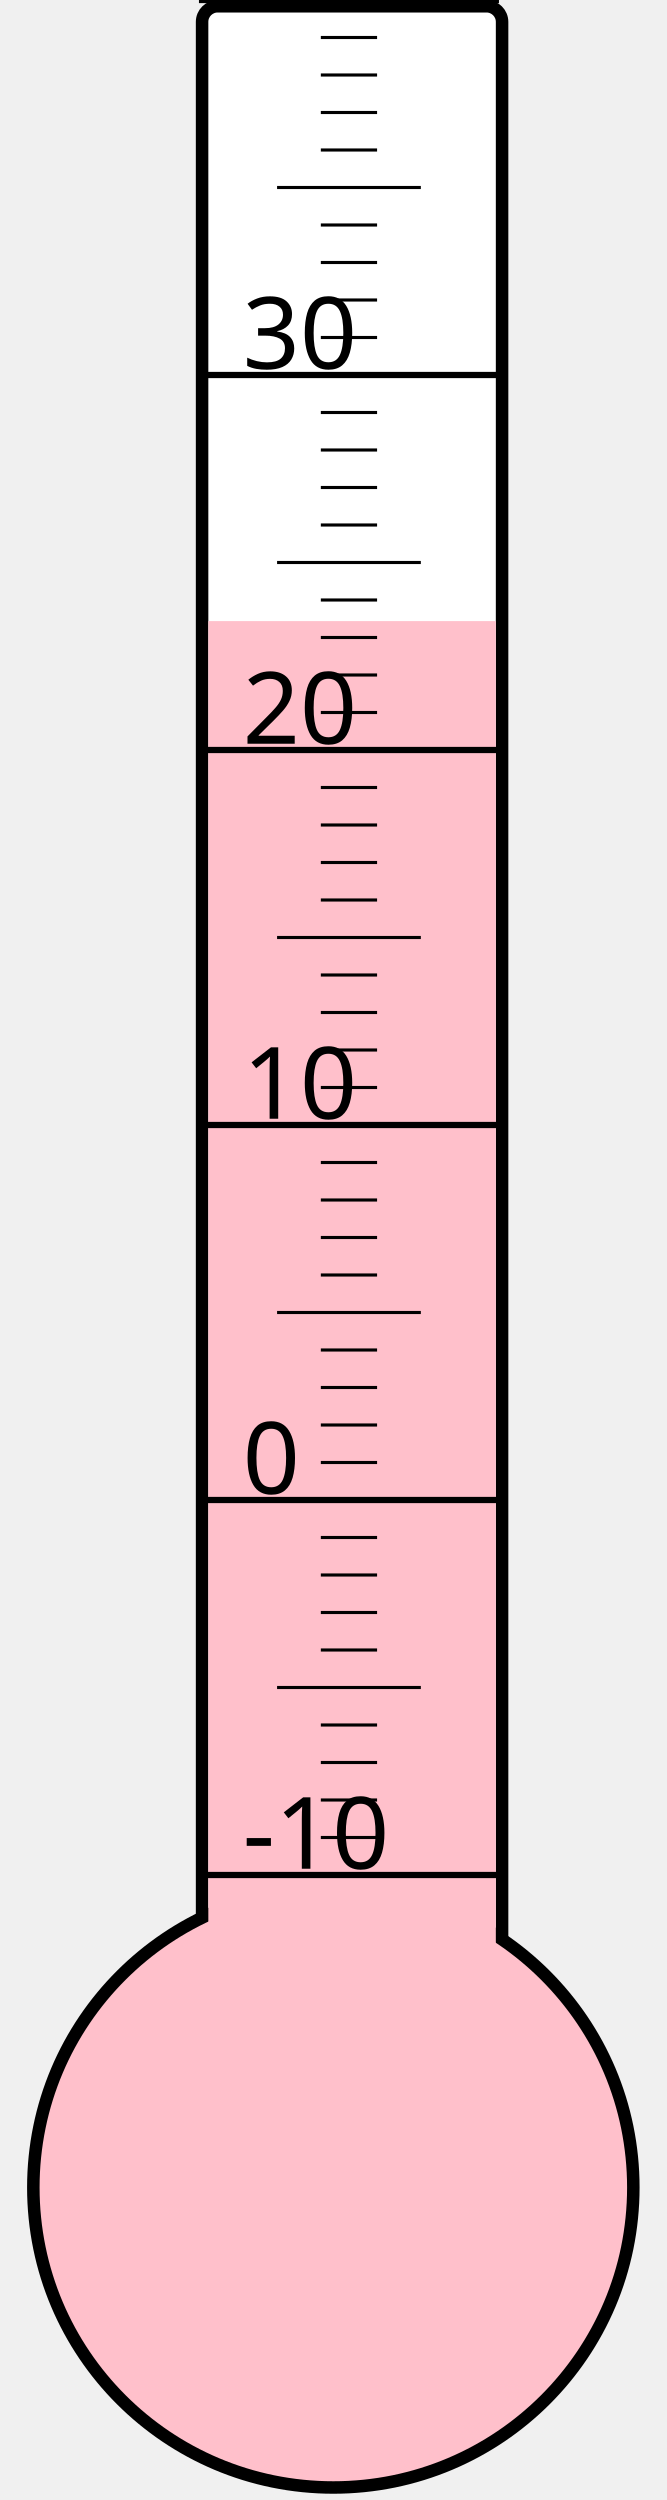
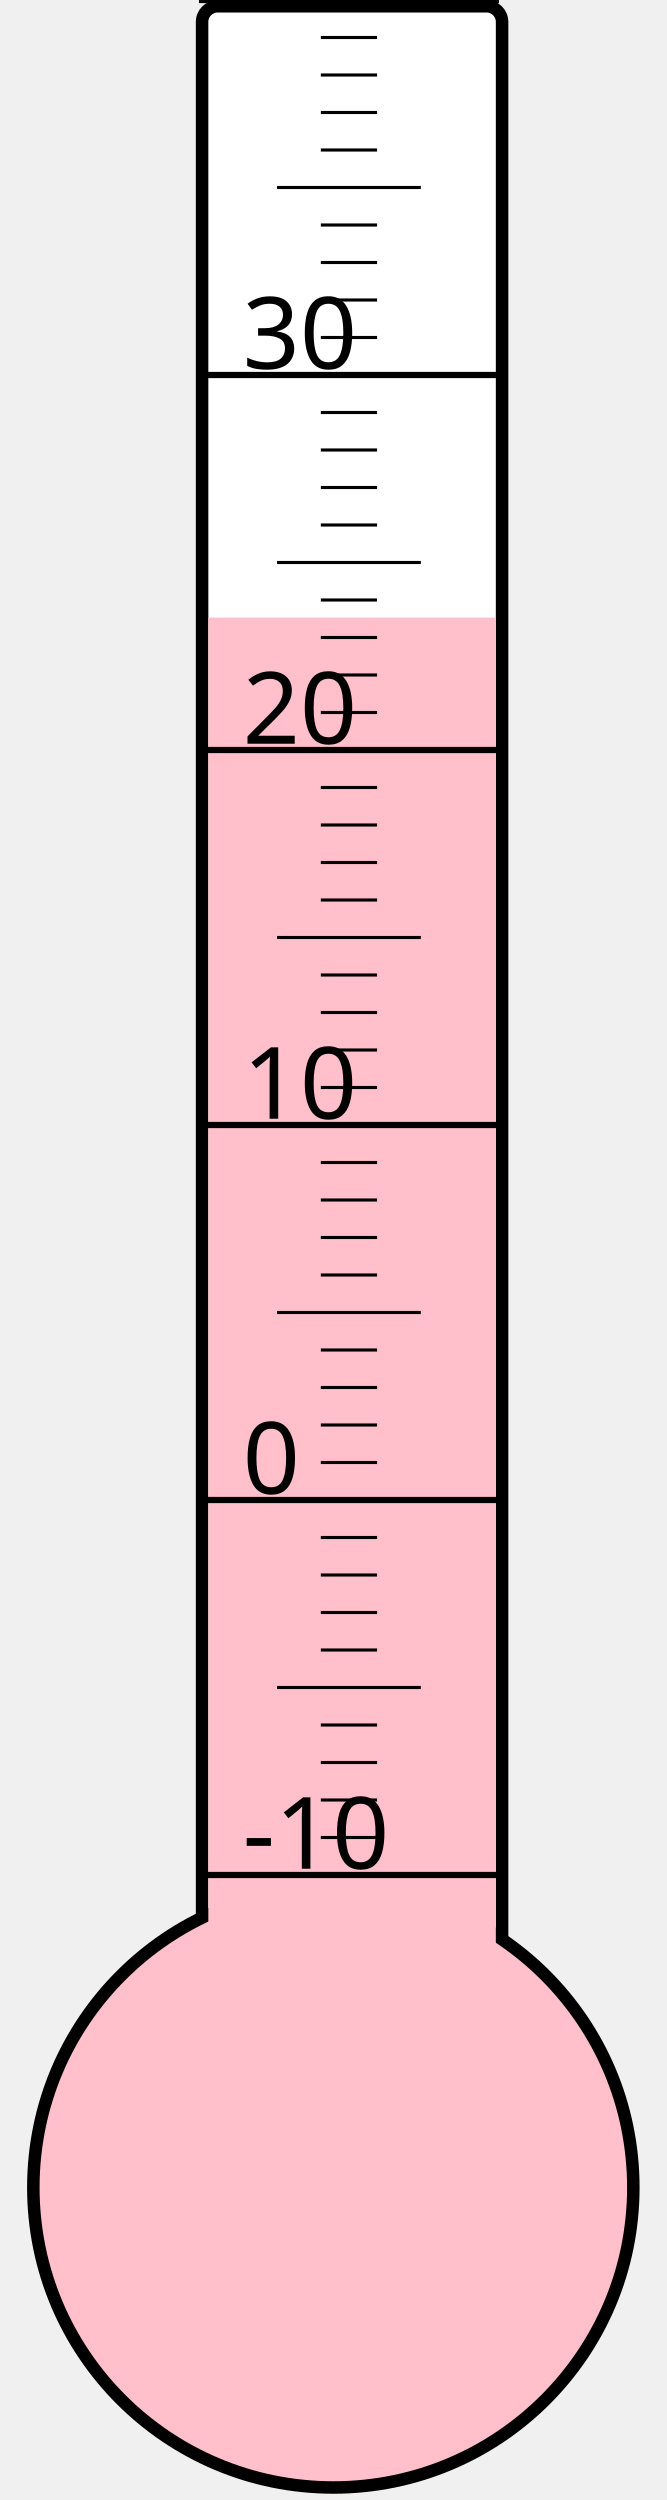
<svg xmlns="http://www.w3.org/2000/svg" width="40px" height="150px" viewBox="0 0 200 800">
  <rect width="200" height="800" x="0" y="0" style="fill: #ffffeb; fill-opacity: 0;" />
  <rect width="96" height="680" x="58" y="2" rx="5" ry="5" style="fill: white; fill-opacity: 1; stroke: black; stroke-width: 4;" />
  <circle cx="100" cy="700" r="96" style="fill: pink; stroke: black; stroke-width: 4;" />
-   <rect width="92" height="501.25" x="60" y="198.75" style="fill: pink; fill-opacity: 1; stroke-width: 0;" />
+   <rect width="92" height="502.375" x="60" y="197.625" style="fill: pink; fill-opacity: 1; stroke-width: 0;" />
  <text x="71" y="598" style="font-family: sans-serif; font-size: 24pt;">-10</text>
  <text x="71" y="478" style="font-family: sans-serif; font-size: 24pt;">0</text>
  <text x="71" y="358" style="font-family: sans-serif; font-size: 24pt;">10</text>
  <text x="71" y="238" style="font-family: sans-serif; font-size: 24pt;">20</text>
  <text x="71" y="118" style="font-family: sans-serif; font-size: 24pt;">30</text>
  <g style="stroke: black;">
    <line x1="57" y1="600" x2="153" y2="600" style="stroke-width: 2;" />
    <line x1="96" y1="588" x2="114" y2="588" style="stroke-width: 1;" />
    <line x1="96" y1="576" x2="114" y2="576" style="stroke-width: 1;" />
    <line x1="96" y1="564" x2="114" y2="564" style="stroke-width: 1;" />
    <line x1="96" y1="552" x2="114" y2="552" style="stroke-width: 1;" />
    <line x1="82" y1="540" x2="128" y2="540" style="stroke-width: 1;" />
    <line x1="96" y1="528" x2="114" y2="528" style="stroke-width: 1;" />
    <line x1="96" y1="516" x2="114" y2="516" style="stroke-width: 1;" />
    <line x1="96" y1="504" x2="114" y2="504" style="stroke-width: 1;" />
    <line x1="96" y1="492" x2="114" y2="492" style="stroke-width: 1;" />
    <line x1="57" y1="480" x2="153" y2="480" style="stroke-width: 2;" />
    <line x1="96" y1="468" x2="114" y2="468" style="stroke-width: 1;" />
    <line x1="96" y1="456" x2="114" y2="456" style="stroke-width: 1;" />
    <line x1="96" y1="444" x2="114" y2="444" style="stroke-width: 1;" />
    <line x1="96" y1="432" x2="114" y2="432" style="stroke-width: 1;" />
    <line x1="82" y1="420" x2="128" y2="420" style="stroke-width: 1;" />
    <line x1="96" y1="408" x2="114" y2="408" style="stroke-width: 1;" />
    <line x1="96" y1="396" x2="114" y2="396" style="stroke-width: 1;" />
    <line x1="96" y1="384" x2="114" y2="384" style="stroke-width: 1;" />
    <line x1="96" y1="372" x2="114" y2="372" style="stroke-width: 1;" />
    <line x1="57" y1="360" x2="153" y2="360" style="stroke-width: 2;" />
    <line x1="96" y1="348" x2="114" y2="348" style="stroke-width: 1;" />
    <line x1="96" y1="336" x2="114" y2="336" style="stroke-width: 1;" />
    <line x1="96" y1="324" x2="114" y2="324" style="stroke-width: 1;" />
    <line x1="96" y1="312" x2="114" y2="312" style="stroke-width: 1;" />
    <line x1="82" y1="300" x2="128" y2="300" style="stroke-width: 1;" />
    <line x1="96" y1="288" x2="114" y2="288" style="stroke-width: 1;" />
    <line x1="96" y1="276" x2="114" y2="276" style="stroke-width: 1;" />
    <line x1="96" y1="264" x2="114" y2="264" style="stroke-width: 1;" />
    <line x1="96" y1="252" x2="114" y2="252" style="stroke-width: 1;" />
    <line x1="57" y1="240" x2="153" y2="240" style="stroke-width: 2;" />
    <line x1="96" y1="228" x2="114" y2="228" style="stroke-width: 1;" />
    <line x1="96" y1="216" x2="114" y2="216" style="stroke-width: 1;" />
    <line x1="96" y1="204" x2="114" y2="204" style="stroke-width: 1;" />
    <line x1="96" y1="192" x2="114" y2="192" style="stroke-width: 1;" />
    <line x1="82" y1="180" x2="128" y2="180" style="stroke-width: 1;" />
    <line x1="96" y1="168" x2="114" y2="168" style="stroke-width: 1;" />
    <line x1="96" y1="156" x2="114" y2="156" style="stroke-width: 1;" />
    <line x1="96" y1="144" x2="114" y2="144" style="stroke-width: 1;" />
    <line x1="96" y1="132" x2="114" y2="132" style="stroke-width: 1;" />
    <line x1="57" y1="120" x2="153" y2="120" style="stroke-width: 2;" />
    <line x1="96" y1="108" x2="114" y2="108" style="stroke-width: 1;" />
    <line x1="96" y1="96" x2="114" y2="96" style="stroke-width: 1;" />
    <line x1="96" y1="84" x2="114" y2="84" style="stroke-width: 1;" />
    <line x1="96" y1="72" x2="114" y2="72" style="stroke-width: 1;" />
    <line x1="82" y1="60" x2="128" y2="60" style="stroke-width: 1;" />
    <line x1="96" y1="48" x2="114" y2="48" style="stroke-width: 1;" />
    <line x1="96" y1="36" x2="114" y2="36" style="stroke-width: 1;" />
    <line x1="96" y1="24" x2="114" y2="24" style="stroke-width: 1;" />
    <line x1="96" y1="12" x2="114" y2="12" style="stroke-width: 1;" />
    <line x1="57" y1="0" x2="153" y2="0" style="stroke-width: 2;" />
  </g>
</svg>
